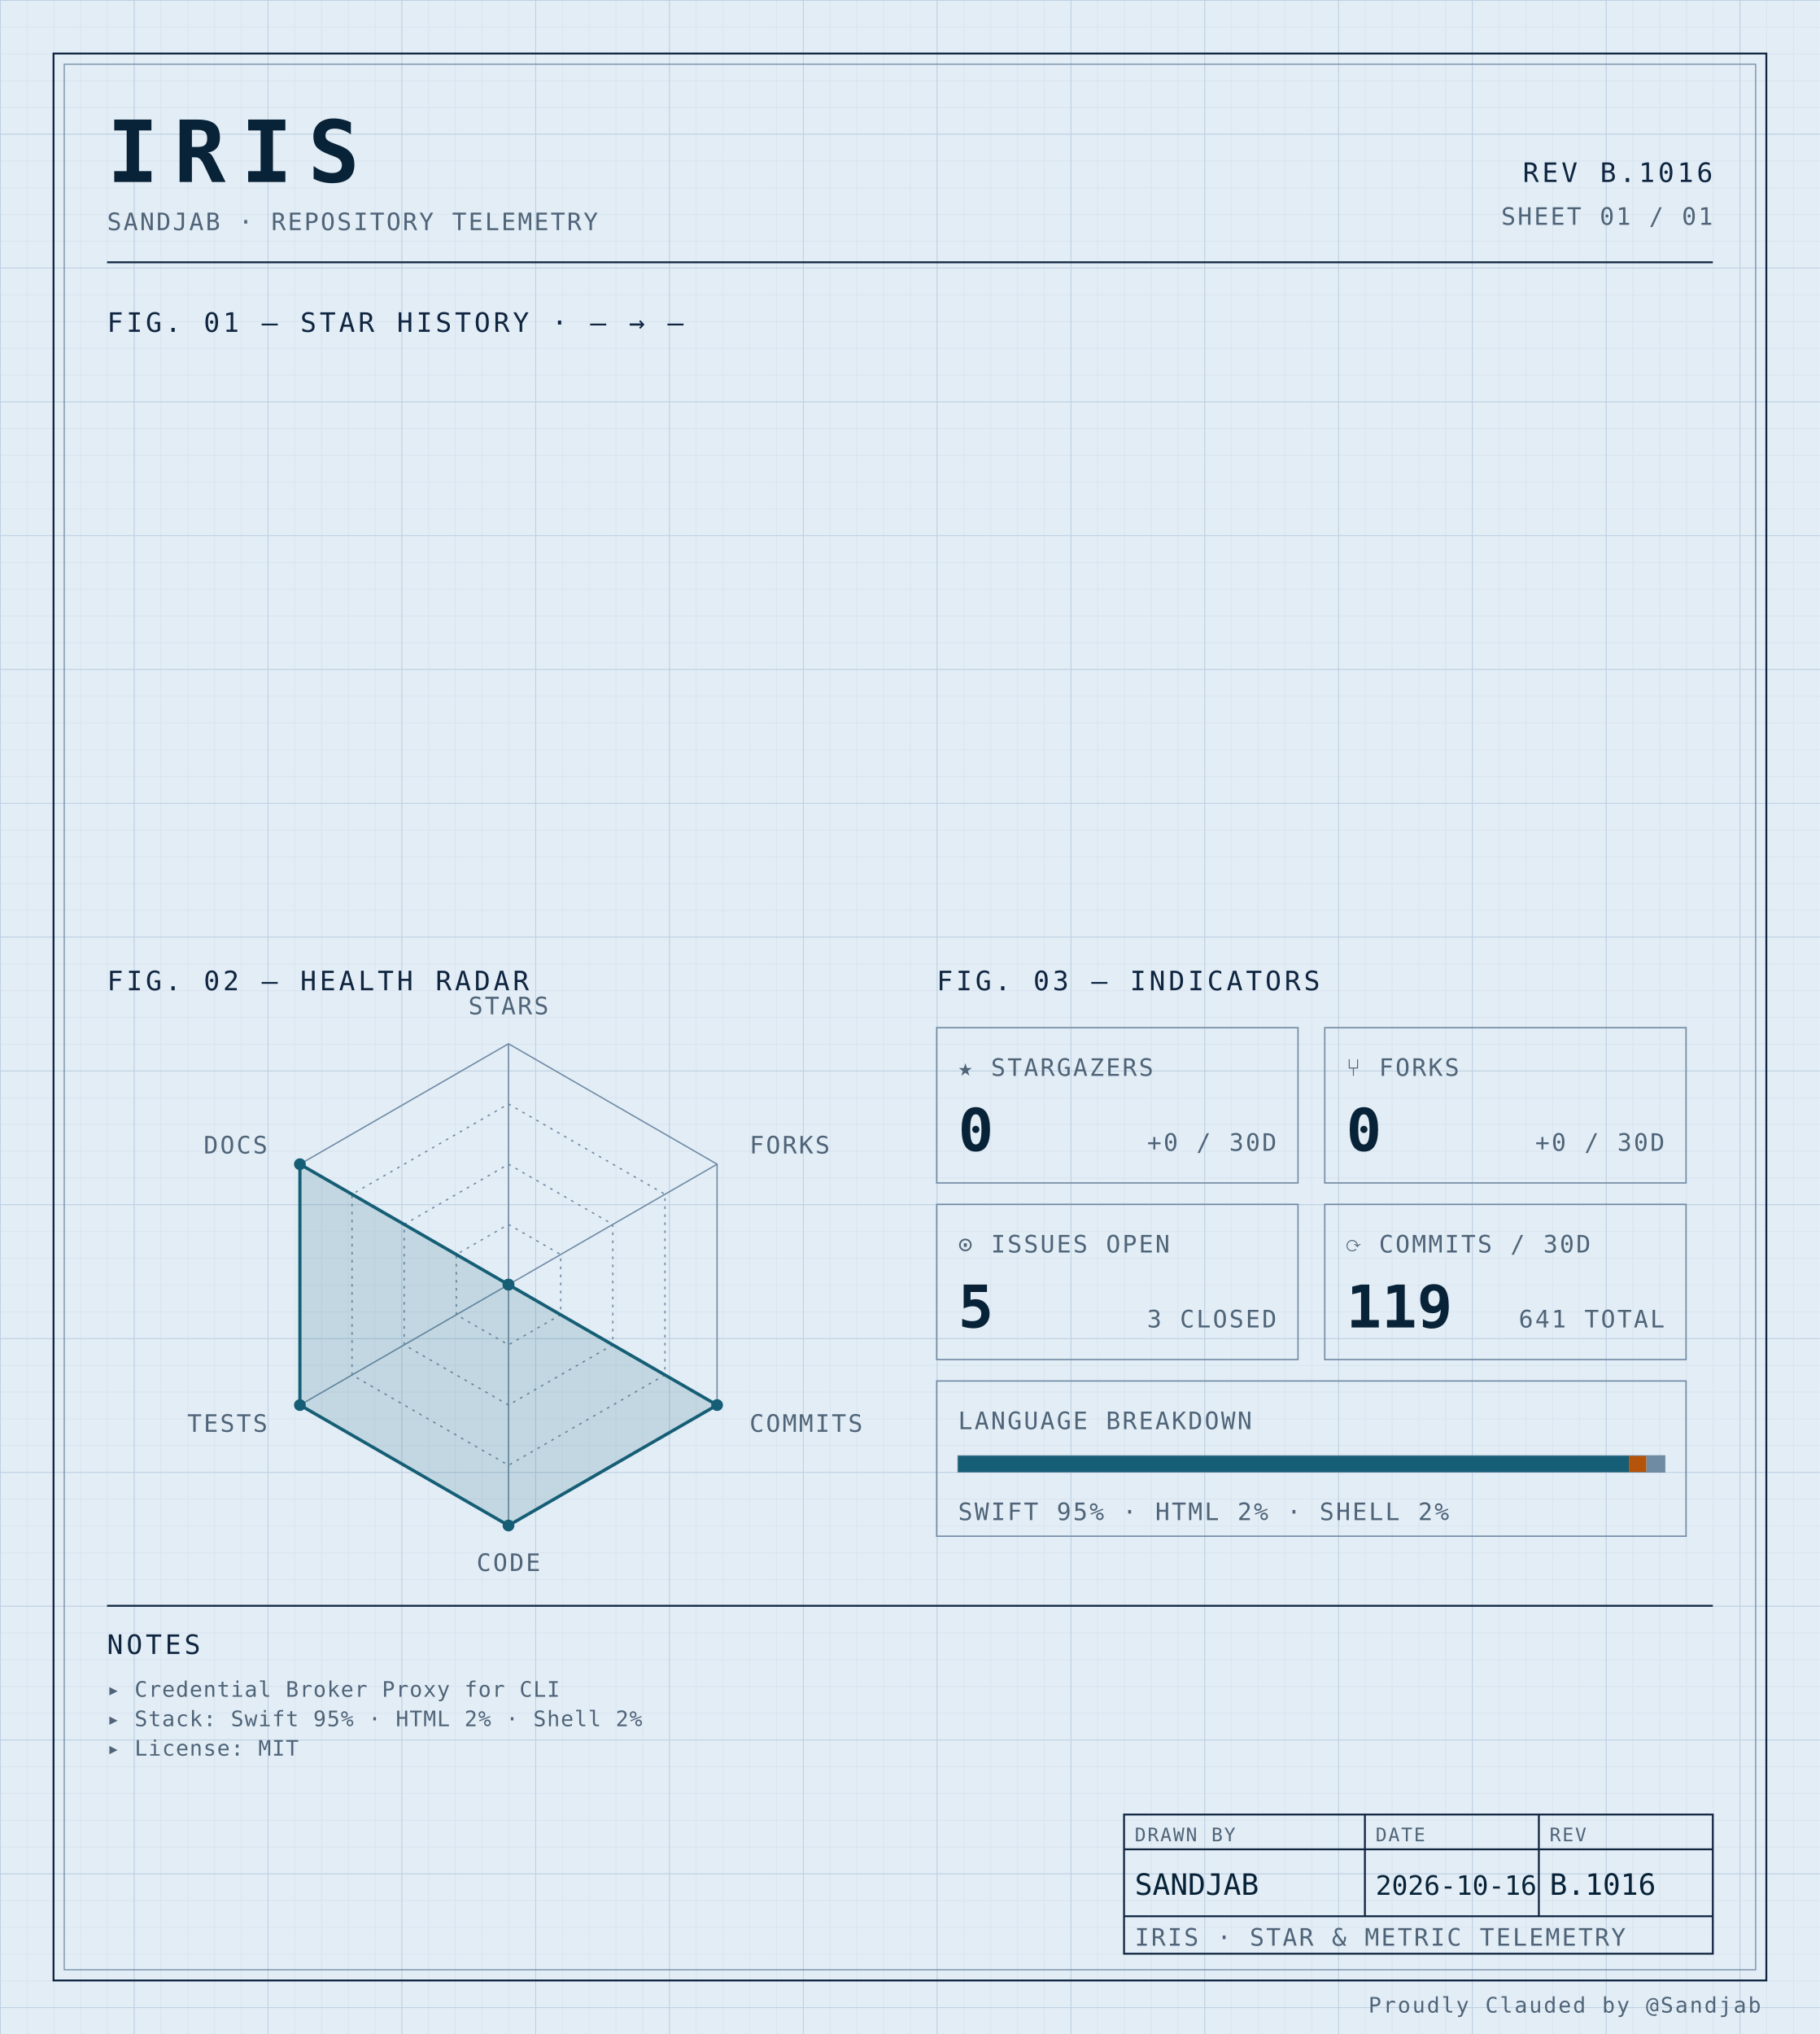
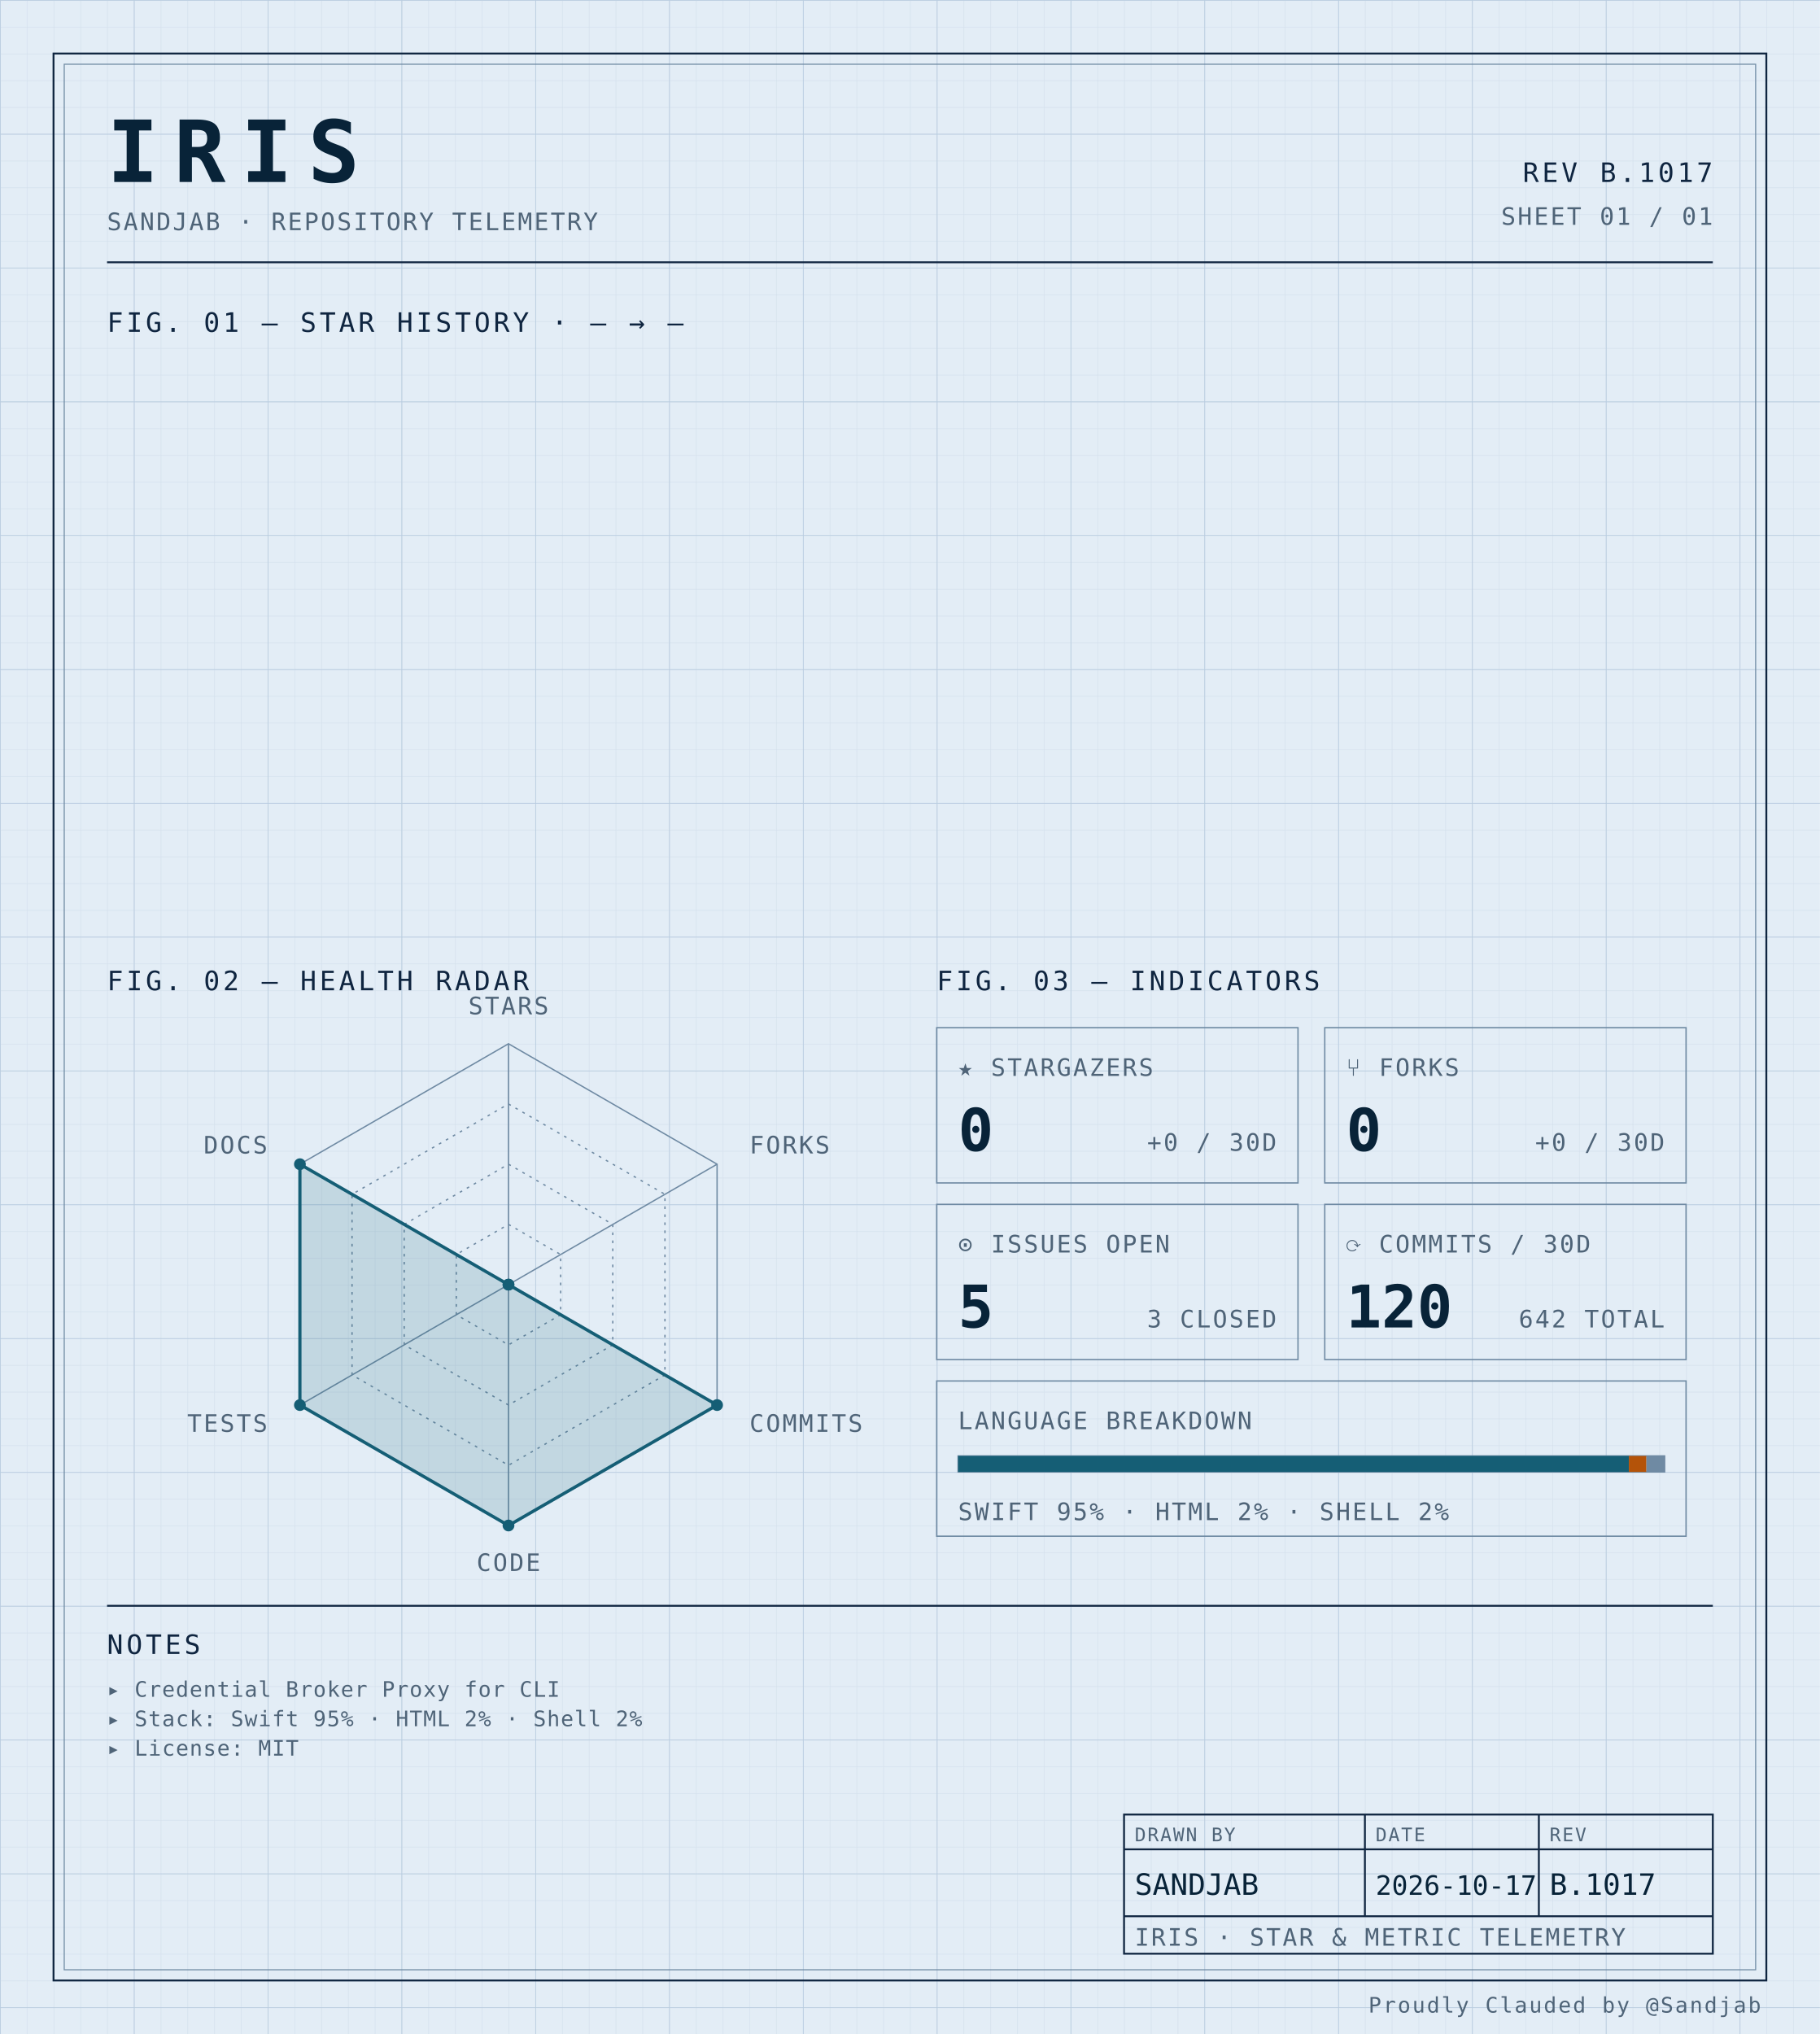
<svg xmlns="http://www.w3.org/2000/svg" width="100%" viewBox="0 0 680 760" role="img">
  <defs>
    <pattern id="grid-fine" width="10" height="10" patternUnits="userSpaceOnUse">
      <path d="M10 0H0V10" fill="none" stroke="#d4e0ec" stroke-width="0.4" />
    </pattern>
    <pattern id="grid-major" width="50" height="50" patternUnits="userSpaceOnUse">
      <path d="M50 0H0V50" fill="none" stroke="#b8cce0" stroke-width="0.5" />
    </pattern>
  </defs>
  <rect x="0" y="0" width="680" height="760" fill="#e3edf6" />
  <rect x="0" y="0" width="680" height="760" fill="url(#grid-fine)" />
  <rect x="0" y="0" width="680" height="760" fill="url(#grid-major)" />
  <rect x="20" y="20" width="640" height="720" fill="none" stroke="#0f2540" stroke-width="0.7" />
  <rect x="24" y="24" width="632" height="712" fill="none" stroke="#6f8aa3" stroke-width="0.4" />
  <text x="40" y="68" font-family="ui-monospace, 'SF Mono', 'JetBrains Mono', 'Cascadia Code', Consolas, monospace" font-size="32" font-weight="700" fill="#082338" text-anchor="start" letter-spacing="0.18em">IRIS</text>
  <text x="40" y="86" font-family="ui-monospace, 'SF Mono', 'JetBrains Mono', 'Cascadia Code', Consolas, monospace" font-size="9" font-weight="400" fill="#4f6478" text-anchor="start" letter-spacing="0.08em">SANDJAB · REPOSITORY TELEMETRY</text>
-   <text x="640" y="68" font-family="ui-monospace, 'SF Mono', 'JetBrains Mono', 'Cascadia Code', Consolas, monospace" font-size="10" font-weight="400" fill="#0f2540" text-anchor="end" letter-spacing="0.12em">REV B.1016</text>
+   <text x="640" y="68" font-family="ui-monospace, 'SF Mono', 'JetBrains Mono', 'Cascadia Code', Consolas, monospace" font-size="10" font-weight="400" fill="#0f2540" text-anchor="end" letter-spacing="0.12em">REV B.1017</text>
  <text x="640" y="84" font-family="ui-monospace, 'SF Mono', 'JetBrains Mono', 'Cascadia Code', Consolas, monospace" font-size="9" font-weight="400" fill="#4f6478" text-anchor="end" letter-spacing="0.08em">SHEET 01 / 01</text>
  <line x1="40" y1="98" x2="640" y2="98" stroke="#0f2540" stroke-width="0.7" />
  <text x="40" y="124" font-family="ui-monospace, 'SF Mono', 'JetBrains Mono', 'Cascadia Code', Consolas, monospace" font-size="10" font-weight="400" fill="#0f2540" text-anchor="start" letter-spacing="0.12em">FIG. 01 — STAR HISTORY · — → —</text>
  <text x="40" y="370" font-family="ui-monospace, 'SF Mono', 'JetBrains Mono', 'Cascadia Code', Consolas, monospace" font-size="10" font-weight="400" fill="#0f2540" text-anchor="start" letter-spacing="0.12em">FIG. 02 — HEALTH RADAR</text>
  <g transform="translate(190 480)">
    <polygon points="0.00,-90.00 77.94,-45.00 77.94,45.00 0.00,90.00 -77.94,45.00 -77.94,-45.00" fill="none" stroke="#6f8aa3" stroke-width="0.5" />
    <polygon points="0.00,-67.50 58.46,-33.75 58.46,33.75 0.00,67.50 -58.46,33.75 -58.46,-33.75" fill="none" stroke="#6f8aa3" stroke-width="0.5" stroke-dasharray="1,2" />
    <polygon points="0.00,-45.00 38.97,-22.50 38.97,22.50 0.00,45.00 -38.97,22.50 -38.97,-22.50" fill="none" stroke="#6f8aa3" stroke-width="0.5" stroke-dasharray="1,2" />
    <polygon points="0.00,-22.50 19.49,-11.25 19.49,11.25 0.00,22.50 -19.49,11.25 -19.49,-11.25" fill="none" stroke="#6f8aa3" stroke-width="0.5" stroke-dasharray="1,2" />
    <line x1="0" y1="0" x2="0.00" y2="-90.00" stroke="#6f8aa3" stroke-width="0.5" />
    <line x1="0" y1="0" x2="77.94" y2="-45.00" stroke="#6f8aa3" stroke-width="0.5" />
    <line x1="0" y1="0" x2="77.94" y2="45.00" stroke="#6f8aa3" stroke-width="0.5" />
    <line x1="0" y1="0" x2="0.00" y2="90.00" stroke="#6f8aa3" stroke-width="0.5" />
    <line x1="0" y1="0" x2="-77.94" y2="45.00" stroke="#6f8aa3" stroke-width="0.5" />
    <line x1="0" y1="0" x2="-77.94" y2="-45.00" stroke="#6f8aa3" stroke-width="0.5" />
    <polygon points="0.00,0.00 0.00,0.00 77.94,45.00 0.00,90.00 -77.94,45.00 -77.94,-45.00" fill="#155e75" fill-opacity="0.16" stroke="#155e75" stroke-width="1.2" />
    <circle cx="0.00" cy="0.00" r="2.2" fill="#155e75" />
    <circle cx="0.00" cy="0.00" r="2.2" fill="#155e75" />
    <circle cx="77.94" cy="45.00" r="2.2" fill="#155e75" />
    <circle cx="0.00" cy="90.00" r="2.2" fill="#155e75" />
    <circle cx="-77.94" cy="45.00" r="2.2" fill="#155e75" />
    <circle cx="-77.94" cy="-45.00" r="2.2" fill="#155e75" />
    <text x="6.3681633555662356e-15" y="-101" font-family="ui-monospace, 'SF Mono', 'JetBrains Mono', 'Cascadia Code', Consolas, monospace" font-size="9" font-weight="400" fill="#4f6478" text-anchor="middle" letter-spacing="0.08em">STARS</text>
    <text x="90.067" y="-49" font-family="ui-monospace, 'SF Mono', 'JetBrains Mono', 'Cascadia Code', Consolas, monospace" font-size="9" font-weight="400" fill="#4f6478" text-anchor="start" letter-spacing="0.08em">FORKS</text>
    <text x="90.067" y="55" font-family="ui-monospace, 'SF Mono', 'JetBrains Mono', 'Cascadia Code', Consolas, monospace" font-size="9" font-weight="400" fill="#4f6478" text-anchor="start" letter-spacing="0.08em">COMMITS</text>
    <text x="6.3681633555662356e-15" y="107" font-family="ui-monospace, 'SF Mono', 'JetBrains Mono', 'Cascadia Code', Consolas, monospace" font-size="9" font-weight="400" fill="#4f6478" text-anchor="middle" letter-spacing="0.08em">CODE</text>
    <text x="-90.067" y="55" font-family="ui-monospace, 'SF Mono', 'JetBrains Mono', 'Cascadia Code', Consolas, monospace" font-size="9" font-weight="400" fill="#4f6478" text-anchor="end" letter-spacing="0.08em">TESTS</text>
    <text x="-90.067" y="-49" font-family="ui-monospace, 'SF Mono', 'JetBrains Mono', 'Cascadia Code', Consolas, monospace" font-size="9" font-weight="400" fill="#4f6478" text-anchor="end" letter-spacing="0.08em">DOCS</text>
  </g>
  <text x="350" y="370" font-family="ui-monospace, 'SF Mono', 'JetBrains Mono', 'Cascadia Code', Consolas, monospace" font-size="10" font-weight="400" fill="#0f2540" text-anchor="start" letter-spacing="0.12em">FIG. 03 — INDICATORS</text>
  <rect x="350" y="384" width="135" height="58" fill="none" stroke="#6f8aa3" stroke-width="0.5" />
  <text x="358" y="402" font-family="ui-monospace, 'SF Mono', 'JetBrains Mono', 'Cascadia Code', Consolas, monospace" font-size="9" font-weight="400" fill="#4f6478" text-anchor="start" letter-spacing="0.08em">★ STARGAZERS</text>
  <text x="358" y="430" font-family="ui-monospace, 'SF Mono', 'JetBrains Mono', 'Cascadia Code', Consolas, monospace" font-size="22" font-weight="700" fill="#082338" text-anchor="start" letter-spacing="normal">0</text>
  <text x="477" y="430" font-family="ui-monospace, 'SF Mono', 'JetBrains Mono', 'Cascadia Code', Consolas, monospace" font-size="9" font-weight="400" fill="#4f6478" text-anchor="end" letter-spacing="0.08em">+0 / 30D</text>
  <rect x="495" y="384" width="135" height="58" fill="none" stroke="#6f8aa3" stroke-width="0.5" />
  <text x="503" y="402" font-family="ui-monospace, 'SF Mono', 'JetBrains Mono', 'Cascadia Code', Consolas, monospace" font-size="9" font-weight="400" fill="#4f6478" text-anchor="start" letter-spacing="0.08em">⑂ FORKS</text>
  <text x="503" y="430" font-family="ui-monospace, 'SF Mono', 'JetBrains Mono', 'Cascadia Code', Consolas, monospace" font-size="22" font-weight="700" fill="#082338" text-anchor="start" letter-spacing="normal">0</text>
  <text x="622" y="430" font-family="ui-monospace, 'SF Mono', 'JetBrains Mono', 'Cascadia Code', Consolas, monospace" font-size="9" font-weight="400" fill="#4f6478" text-anchor="end" letter-spacing="0.08em">+0 / 30D</text>
  <rect x="350" y="450" width="135" height="58" fill="none" stroke="#6f8aa3" stroke-width="0.5" />
  <text x="358" y="468" font-family="ui-monospace, 'SF Mono', 'JetBrains Mono', 'Cascadia Code', Consolas, monospace" font-size="9" font-weight="400" fill="#4f6478" text-anchor="start" letter-spacing="0.08em">⊙ ISSUES OPEN</text>
  <text x="358" y="496" font-family="ui-monospace, 'SF Mono', 'JetBrains Mono', 'Cascadia Code', Consolas, monospace" font-size="22" font-weight="700" fill="#082338" text-anchor="start" letter-spacing="normal">5</text>
  <text x="477" y="496" font-family="ui-monospace, 'SF Mono', 'JetBrains Mono', 'Cascadia Code', Consolas, monospace" font-size="9" font-weight="400" fill="#4f6478" text-anchor="end" letter-spacing="0.08em">3 CLOSED</text>
  <rect x="495" y="450" width="135" height="58" fill="none" stroke="#6f8aa3" stroke-width="0.5" />
  <text x="503" y="468" font-family="ui-monospace, 'SF Mono', 'JetBrains Mono', 'Cascadia Code', Consolas, monospace" font-size="9" font-weight="400" fill="#4f6478" text-anchor="start" letter-spacing="0.08em">⟳ COMMITS / 30D</text>
-   <text x="503" y="496" font-family="ui-monospace, 'SF Mono', 'JetBrains Mono', 'Cascadia Code', Consolas, monospace" font-size="22" font-weight="700" fill="#082338" text-anchor="start" letter-spacing="normal">119</text>
-   <text x="622" y="496" font-family="ui-monospace, 'SF Mono', 'JetBrains Mono', 'Cascadia Code', Consolas, monospace" font-size="9" font-weight="400" fill="#4f6478" text-anchor="end" letter-spacing="0.08em">641 TOTAL</text>
+   <text x="503" y="496" font-family="ui-monospace, 'SF Mono', 'JetBrains Mono', 'Cascadia Code', Consolas, monospace" font-size="22" font-weight="700" fill="#082338" text-anchor="start" letter-spacing="normal">120</text>
+   <text x="622" y="496" font-family="ui-monospace, 'SF Mono', 'JetBrains Mono', 'Cascadia Code', Consolas, monospace" font-size="9" font-weight="400" fill="#4f6478" text-anchor="end" letter-spacing="0.08em">642 TOTAL</text>
  <rect x="350" y="516" width="280" height="58" fill="none" stroke="#6f8aa3" stroke-width="0.5" />
  <text x="358" y="534" font-family="ui-monospace, 'SF Mono', 'JetBrains Mono', 'Cascadia Code', Consolas, monospace" font-size="9" font-weight="400" fill="#4f6478" text-anchor="start" letter-spacing="0.08em">LANGUAGE BREAKDOWN</text>
  <rect x="358" y="544" width="264" height="6" fill="none" stroke="#6f8aa3" stroke-width="0.5" />
  <rect x="358" y="544" width="250.62" height="6" fill="#155e75" />
  <rect x="608.623" y="544" width="6.57" height="6" fill="#b45309" />
  <rect x="615.192" y="544" width="6.81" height="6" fill="#6f8aa3" />
  <text x="358" y="568" font-family="ui-monospace, 'SF Mono', 'JetBrains Mono', 'Cascadia Code', Consolas, monospace" font-size="9" font-weight="400" fill="#4f6478" text-anchor="start" letter-spacing="0.08em">SWIFT 95% · HTML 2% · SHELL 2%</text>
  <line x1="40" y1="600" x2="640" y2="600" stroke="#0f2540" stroke-width="0.7" />
  <text x="40" y="618" font-family="ui-monospace, 'SF Mono', 'JetBrains Mono', 'Cascadia Code', Consolas, monospace" font-size="10" font-weight="400" fill="#0f2540" text-anchor="start" letter-spacing="0.12em">NOTES</text>
  <text x="40" y="634" font-family="ui-monospace, 'SF Mono', 'JetBrains Mono', 'Cascadia Code', Consolas, monospace" font-size="8" font-weight="400" fill="#4f6478" text-anchor="start" letter-spacing="0.04em">▸ Credential Broker Proxy for CLI</text>
  <text x="40" y="645" font-family="ui-monospace, 'SF Mono', 'JetBrains Mono', 'Cascadia Code', Consolas, monospace" font-size="8" font-weight="400" fill="#4f6478" text-anchor="start" letter-spacing="0.04em">▸ Stack: Swift 95% · HTML 2% · Shell 2%</text>
  <text x="40" y="656" font-family="ui-monospace, 'SF Mono', 'JetBrains Mono', 'Cascadia Code', Consolas, monospace" font-size="8" font-weight="400" fill="#4f6478" text-anchor="start" letter-spacing="0.04em">▸ License: MIT</text>
  <rect x="420" y="678" width="220" height="52" fill="none" stroke="#0f2540" stroke-width="0.7" />
  <line x1="420" y1="691" x2="640" y2="691" stroke="#0f2540" stroke-width="0.7" />
  <line x1="420" y1="716" x2="640" y2="716" stroke="#0f2540" stroke-width="0.7" />
  <line x1="510" y1="678" x2="510" y2="716" stroke="#0f2540" stroke-width="0.7" />
  <line x1="575" y1="678" x2="575" y2="716" stroke="#0f2540" stroke-width="0.7" />
  <text x="424" y="688" font-family="ui-monospace, 'SF Mono', 'JetBrains Mono', 'Cascadia Code', Consolas, monospace" font-size="7" font-weight="400" fill="#4f6478" text-anchor="start" letter-spacing="0.08em">DRAWN BY</text>
  <text x="514" y="688" font-family="ui-monospace, 'SF Mono', 'JetBrains Mono', 'Cascadia Code', Consolas, monospace" font-size="7" font-weight="400" fill="#4f6478" text-anchor="start" letter-spacing="0.08em">DATE</text>
  <text x="579" y="688" font-family="ui-monospace, 'SF Mono', 'JetBrains Mono', 'Cascadia Code', Consolas, monospace" font-size="7" font-weight="400" fill="#4f6478" text-anchor="start" letter-spacing="0.08em">REV</text>
  <text x="424" y="708" font-family="ui-monospace, 'SF Mono', 'JetBrains Mono', 'Cascadia Code', Consolas, monospace" font-size="11" font-weight="400" fill="#082338" text-anchor="start" letter-spacing="normal">SANDJAB</text>
-   <text x="514" y="708" font-family="ui-monospace, 'SF Mono', 'JetBrains Mono', 'Cascadia Code', Consolas, monospace" font-size="10" font-weight="400" fill="#082338" text-anchor="start" letter-spacing="normal">2026-10-16</text>
-   <text x="579" y="708" font-family="ui-monospace, 'SF Mono', 'JetBrains Mono', 'Cascadia Code', Consolas, monospace" font-size="11" font-weight="400" fill="#082338" text-anchor="start" letter-spacing="normal">B.1016</text>
+   <text x="514" y="708" font-family="ui-monospace, 'SF Mono', 'JetBrains Mono', 'Cascadia Code', Consolas, monospace" font-size="10" font-weight="400" fill="#082338" text-anchor="start" letter-spacing="normal">2026-10-17</text>
+   <text x="579" y="708" font-family="ui-monospace, 'SF Mono', 'JetBrains Mono', 'Cascadia Code', Consolas, monospace" font-size="11" font-weight="400" fill="#082338" text-anchor="start" letter-spacing="normal">B.1017</text>
  <text x="424" y="727" font-family="ui-monospace, 'SF Mono', 'JetBrains Mono', 'Cascadia Code', Consolas, monospace" font-size="9" font-weight="400" fill="#4f6478" text-anchor="start" letter-spacing="0.08em">IRIS · STAR &amp; METRIC TELEMETRY</text>
  <text x="658" y="752" font-family="ui-monospace, 'SF Mono', 'JetBrains Mono', 'Cascadia Code', Consolas, monospace" font-size="8" font-weight="400" fill="#4f6478" text-anchor="end" letter-spacing="0.08em">Proudly Clauded by @Sandjab</text>
</svg>
